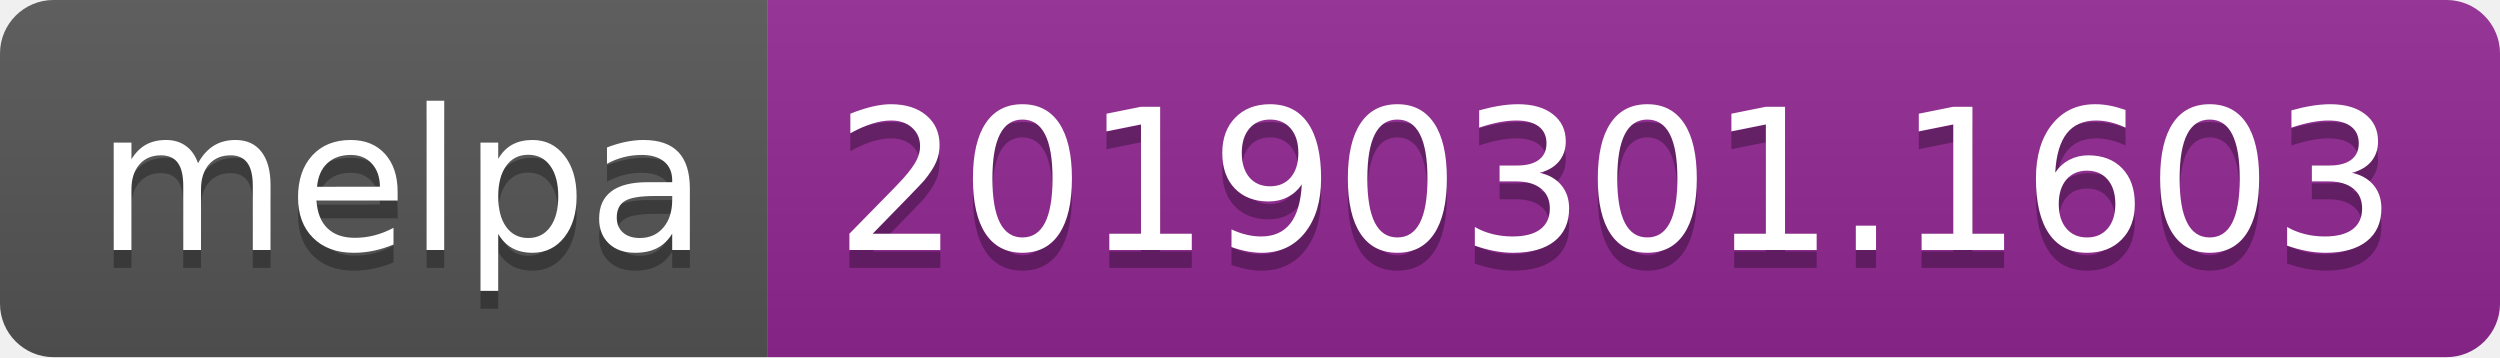
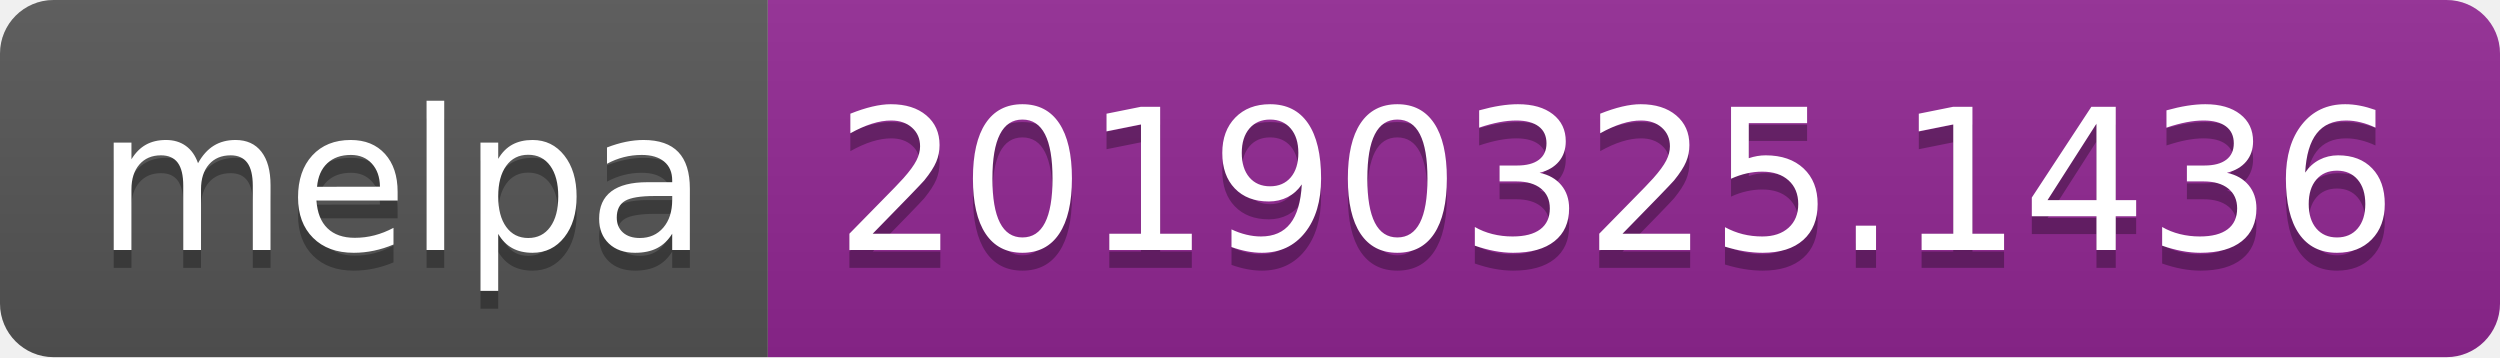
<svg xmlns="http://www.w3.org/2000/svg" width="140" height="20">
  <linearGradient id="b" x2="0" y2="100%">
    <stop offset="0" stop-color="#bbb" stop-opacity=".1" />
    <stop offset="1" stop-opacity=".1" />
  </linearGradient>
  <clipPath id="a">
    <rect width="140" height="20" rx="3" fill="#fff" />
  </clipPath>
  <g clip-path="url(#a)">
    <path fill="#555" d="M0 0h43v20H0z" />
    <path fill="#922793" d="M43 0h97v20H43z" />
    <path fill="url(#b)" d="M0 0h140v20H0z" />
  </g>
  <g fill="#fff" text-anchor="middle" font-family="DejaVu Sans,Verdana,Geneva,sans-serif" font-size="110">
    <text x="225" y="150" fill="#010101" fill-opacity=".3" transform="scale(.1)" textLength="330">melpa</text>
    <text x="225" y="140" transform="scale(.1)" textLength="330">melpa</text>
-     <text x="905" y="150" fill="#010101" fill-opacity=".3" transform="scale(.1)" textLength="870">20190301.1603</text>
-     <text x="905" y="140" transform="scale(.1)" textLength="870">20190301.1603</text>
+     <text x="905" y="150" fill="#010101" fill-opacity=".3" transform="scale(.1)" textLength="870">20190325.1436</text>
+     <text x="905" y="140" transform="scale(.1)" textLength="870">20190325.1436</text>
  </g>
</svg>
